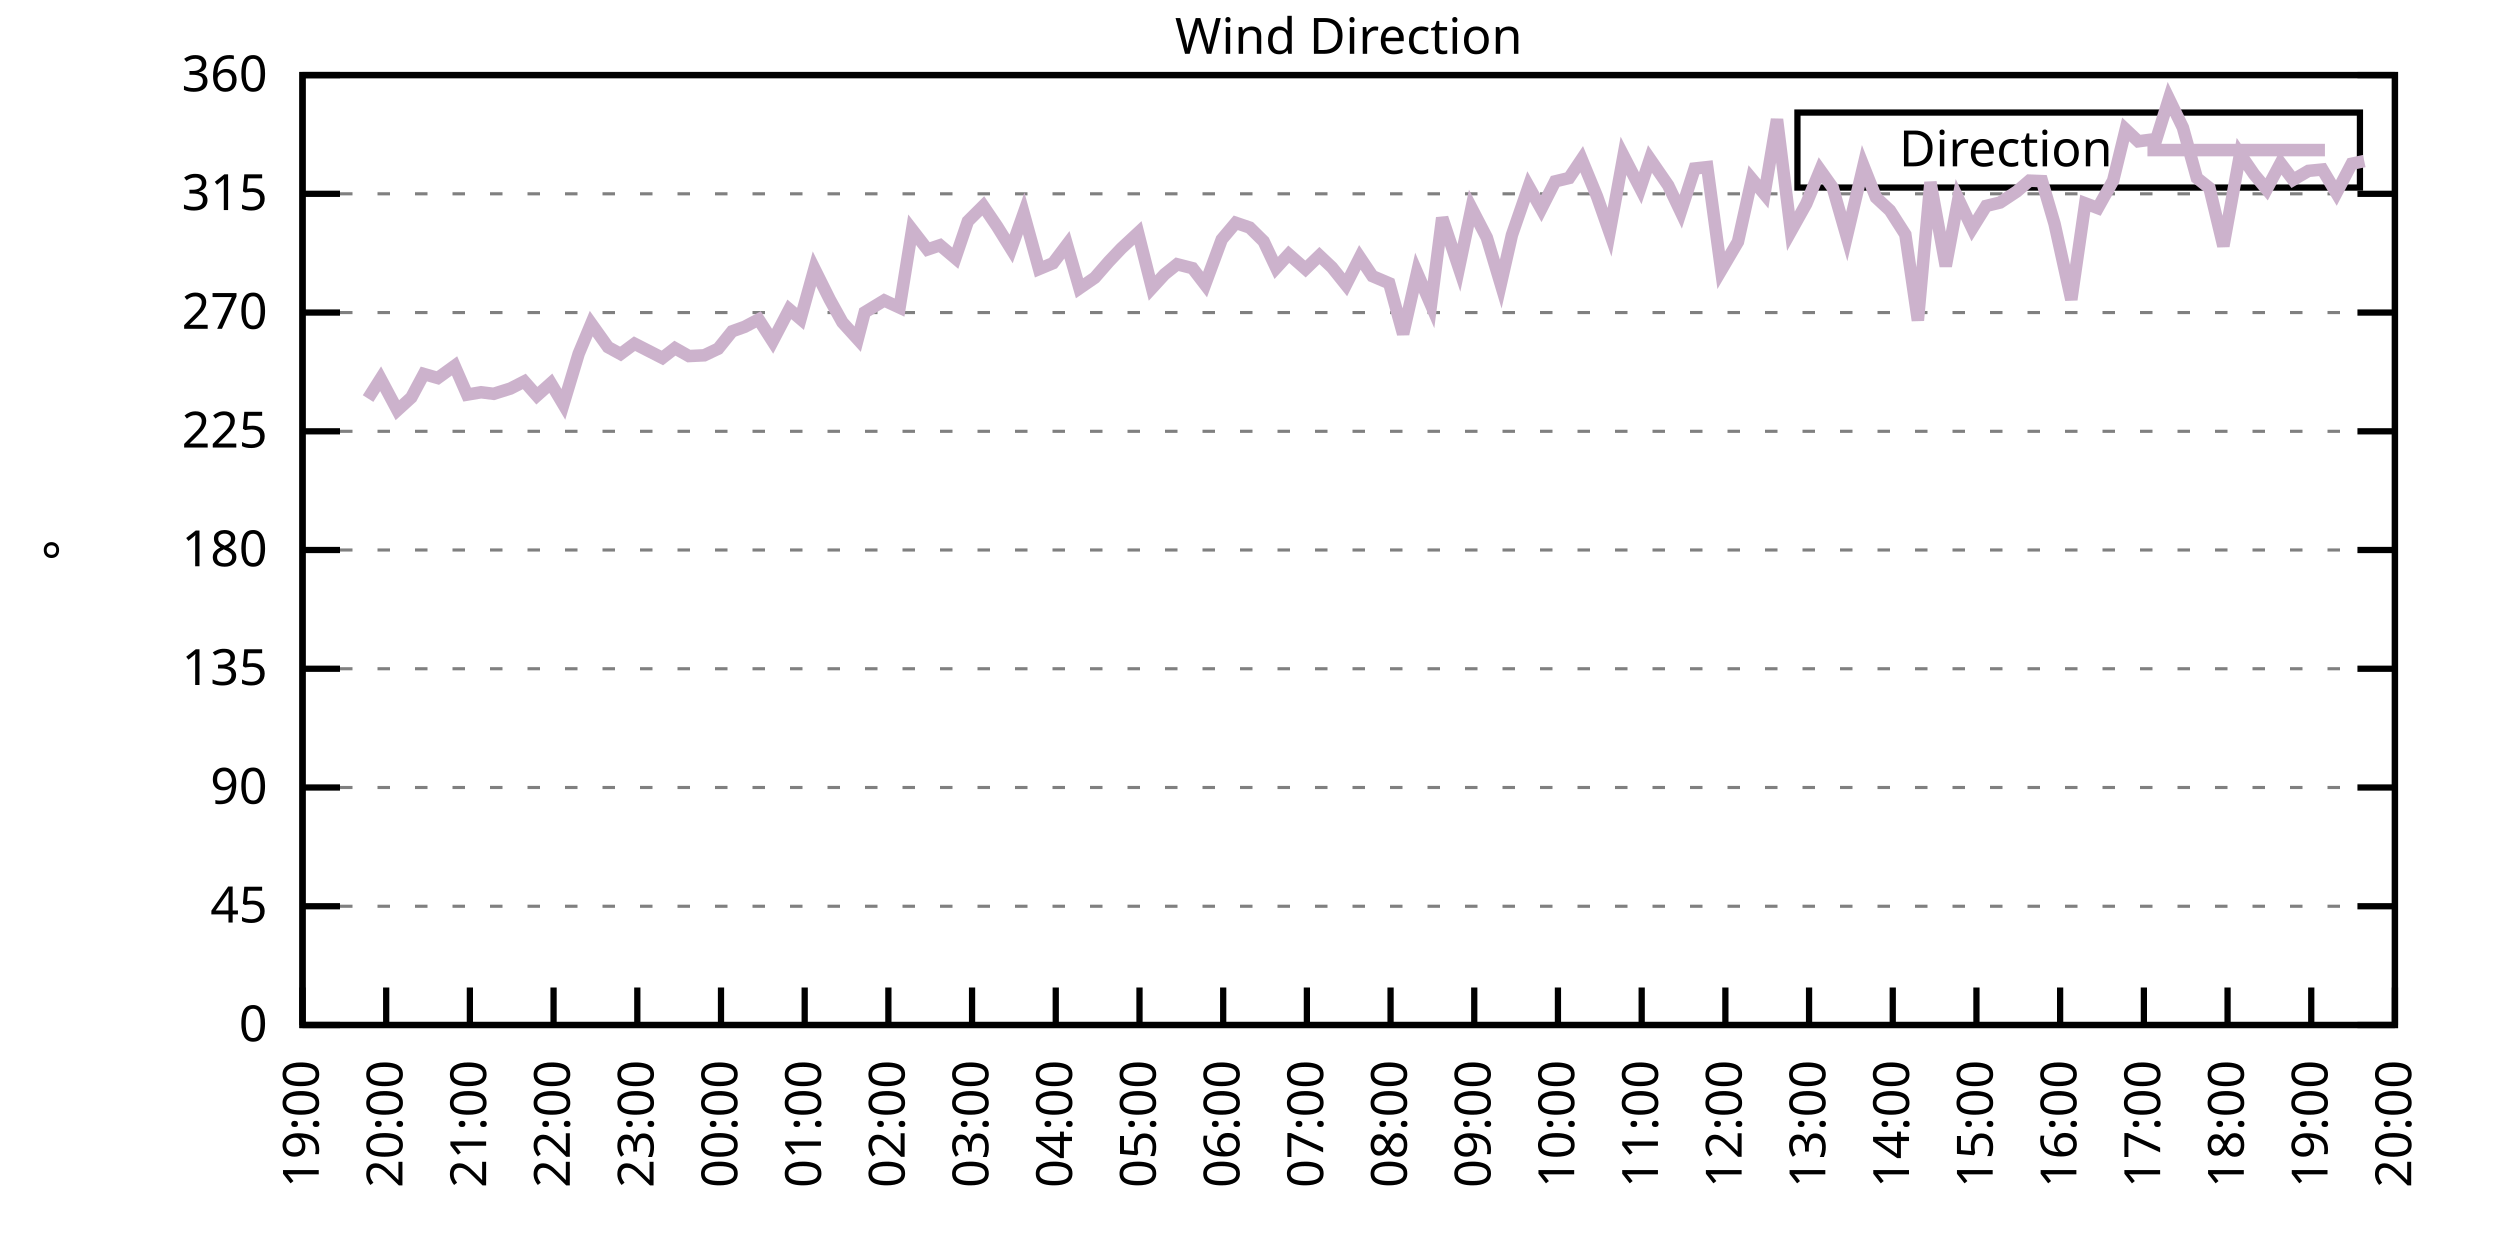
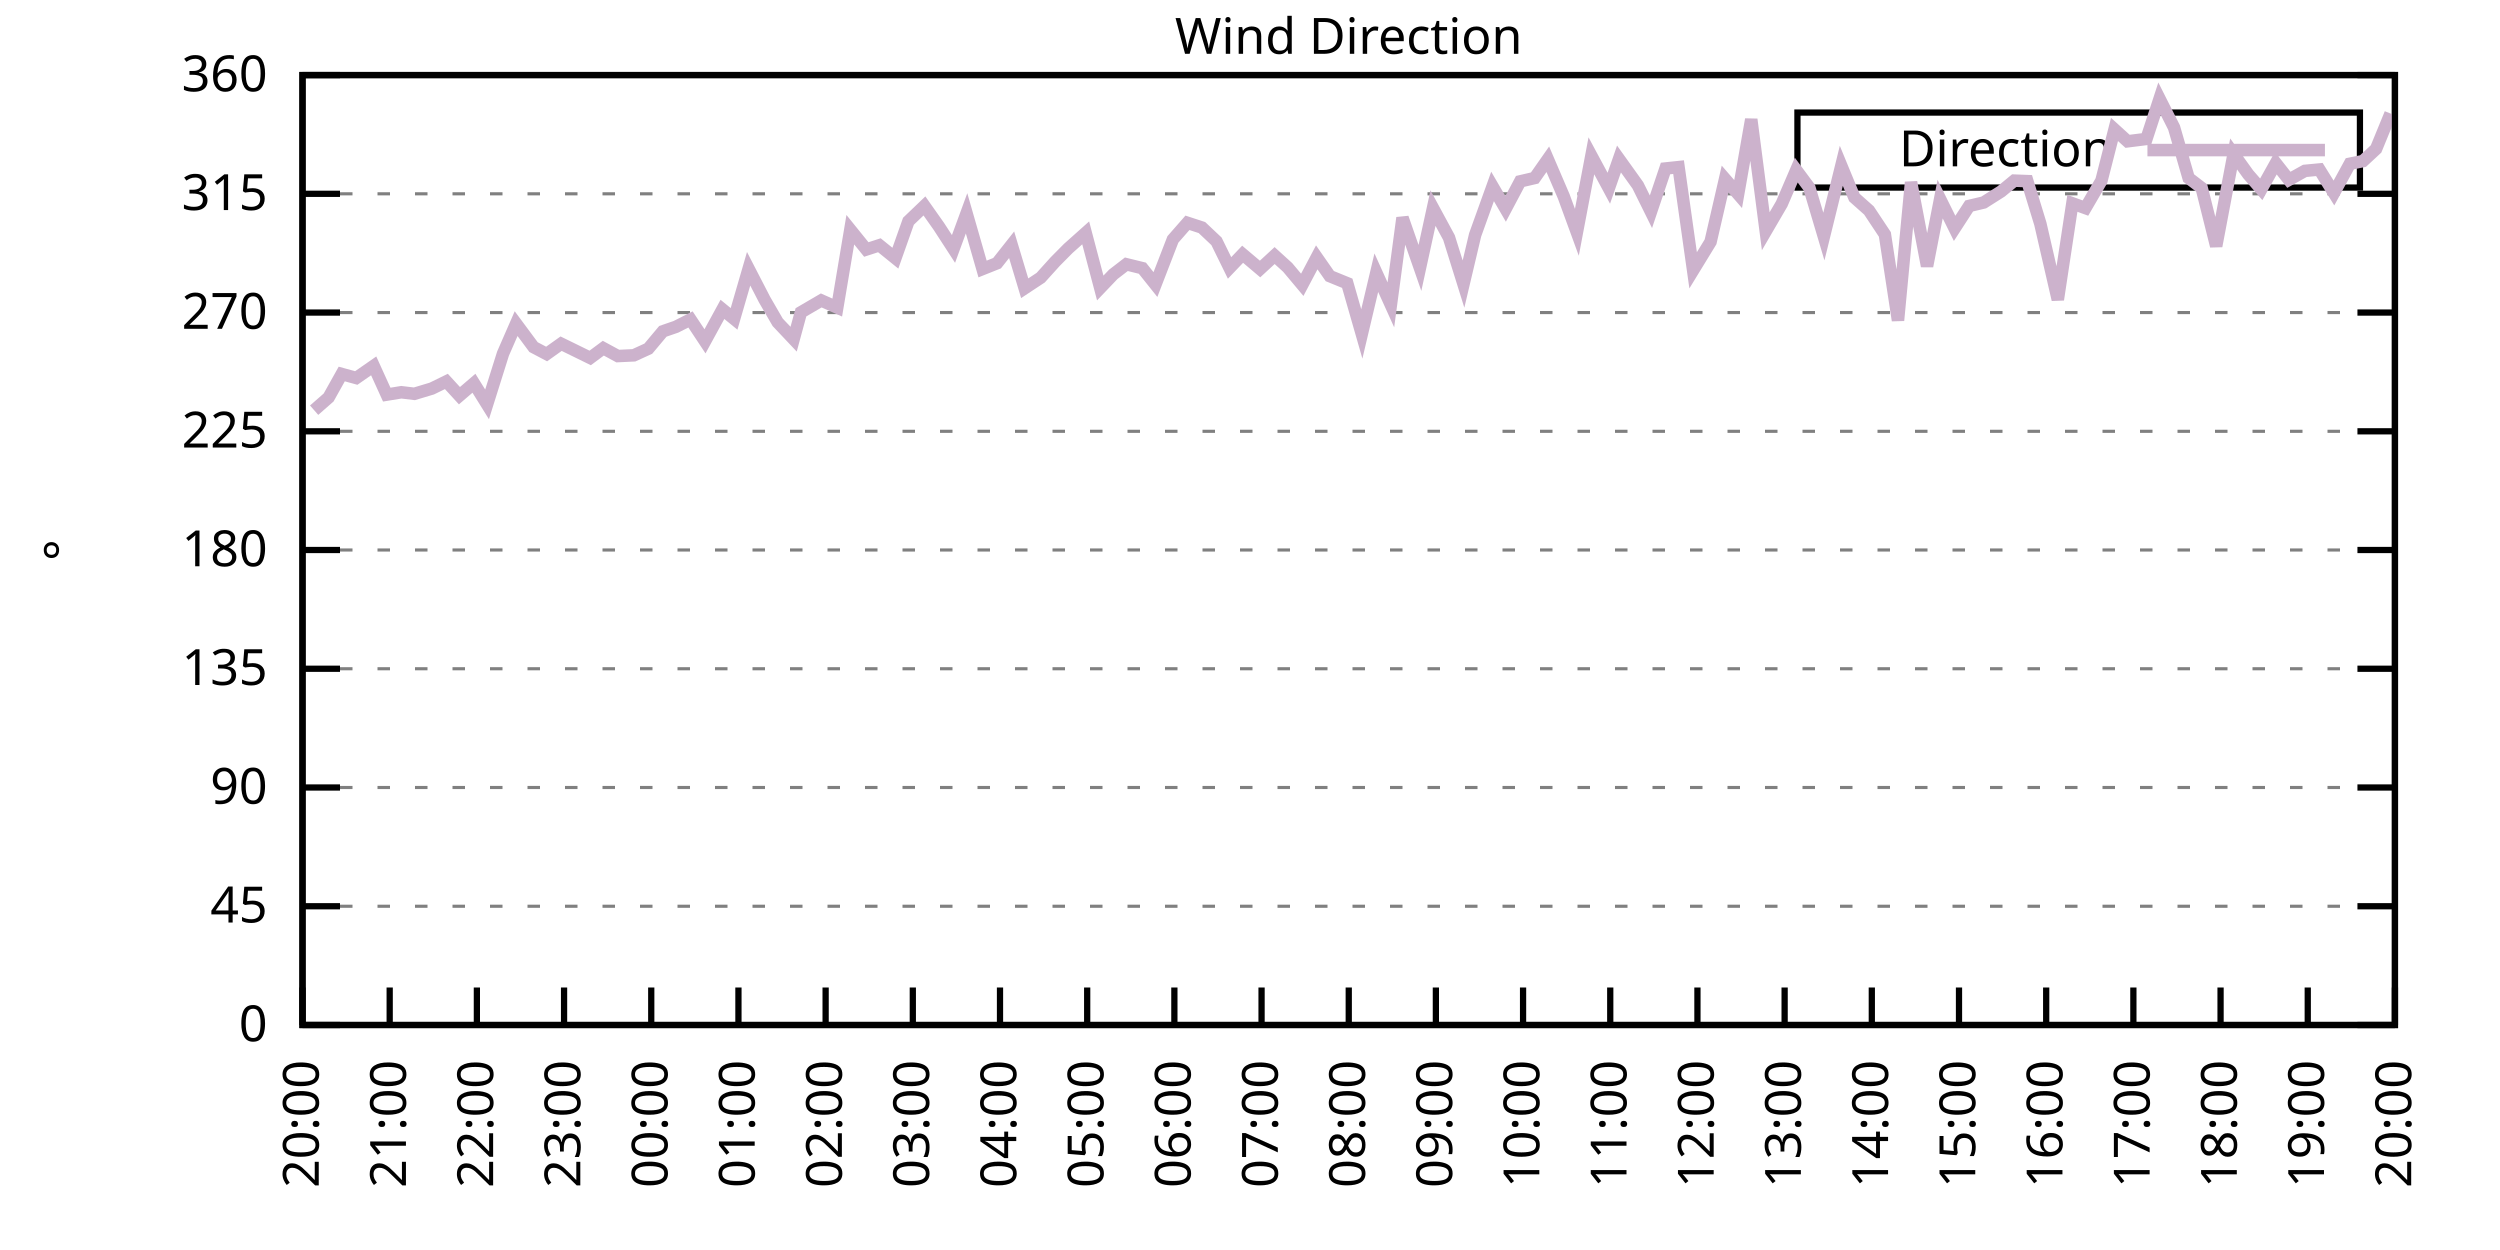
<svg xmlns="http://www.w3.org/2000/svg" xmlns:xlink="http://www.w3.org/1999/xlink" width="400" height="200" viewBox="0 0 400 200">
  <g id="gnuplot_canvas">
    <rect x="0" y="0" width="400" height="200" fill="none" />
    <defs>
      <circle id="gpDot" r="0.5" stroke-width="0.5" stroke="currentColor" />
      <path id="gpPt0" stroke-width="0.333" stroke="currentColor" d="M-1,0 h2 M0,-1 v2" />
      <path id="gpPt1" stroke-width="0.333" stroke="currentColor" d="M-1,-1 L1,1 M1,-1 L-1,1" />
      <path id="gpPt2" stroke-width="0.333" stroke="currentColor" d="M-1,0 L1,0 M0,-1 L0,1 M-1,-1 L1,1 M-1,1 L1,-1" />
      <rect id="gpPt3" stroke-width="0.333" stroke="currentColor" x="-1" y="-1" width="2" height="2" />
      <rect id="gpPt4" stroke-width="0.333" stroke="currentColor" fill="currentColor" x="-1" y="-1" width="2" height="2" />
      <circle id="gpPt5" stroke-width="0.333" stroke="currentColor" cx="0" cy="0" r="1" />
      <use xlink:href="#gpPt5" id="gpPt6" fill="currentColor" stroke="none" />
      <path id="gpPt7" stroke-width="0.333" stroke="currentColor" d="M0,-1.33 L-1.33,0.67 L1.33,0.67 z" />
      <use xlink:href="#gpPt7" id="gpPt8" fill="currentColor" stroke="none" />
      <use xlink:href="#gpPt7" id="gpPt9" stroke="currentColor" transform="rotate(180)" />
      <use xlink:href="#gpPt9" id="gpPt10" fill="currentColor" stroke="none" />
      <use xlink:href="#gpPt3" id="gpPt11" stroke="currentColor" transform="rotate(45)" />
      <use xlink:href="#gpPt11" id="gpPt12" fill="currentColor" stroke="none" />
      <path id="gpPt13" stroke-width="0.333" stroke="currentColor" d="M0,1.330 L1.265,0.411 L0.782,-1.067 L-0.782,-1.076 L-1.265,0.411 z" />
      <use xlink:href="#gpPt13" id="gpPt14" fill="currentColor" stroke="none" />
      <filter id="textbox" filterUnits="objectBoundingBox" x="0" y="0" height="1" width="1">
        <feFlood flood-color="white" flood-opacity="1" result="bgnd" />
        <feComposite in="SourceGraphic" in2="bgnd" operator="atop" />
      </filter>
      <filter id="greybox" filterUnits="objectBoundingBox" x="0" y="0" height="1" width="1">
        <feFlood flood-color="lightgrey" flood-opacity="1" result="grey" />
        <feComposite in="SourceGraphic" in2="grey" operator="atop" />
      </filter>
    </defs>
    <g fill="none" color="white" stroke="currentColor" stroke-width="1.00" stroke-linecap="butt" stroke-linejoin="miter">
</g>
    <g fill="none" color="black" stroke="currentColor" stroke-width="1.00" stroke-linecap="butt" stroke-linejoin="miter">
      <g stroke="none" shape-rendering="crispEdges">
        <polygon fill="rgb(255, 255, 255)" points="48.40,164.00 383.18,164.00 383.18,12.02 48.40,12.02 " />
      </g>
    </g>
    <g fill="none" color="black" stroke="currentColor" stroke-width="1.00" stroke-linecap="butt" stroke-linejoin="miter">
</g>
    <g fill="none" color="black" stroke="black" stroke-width="0.50" stroke-linecap="butt" stroke-linejoin="miter">
</g>
    <g fill="none" color="gray" stroke="currentColor" stroke-width="0.50" stroke-linecap="butt" stroke-linejoin="miter">
      <path stroke="gray" stroke-dasharray="2,4" class="gridline" d="M48.40,164.00 L383.19,164.00  " />
    </g>
    <g fill="none" color="gray" stroke="gray" stroke-width="1.00" stroke-linecap="butt" stroke-linejoin="miter">
</g>
    <g fill="none" color="black" stroke="currentColor" stroke-width="1.00" stroke-linecap="butt" stroke-linejoin="miter">
      <path stroke="black" d="M48.40,164.00 L54.40,164.00 M383.19,164.00 L377.19,164.00  " />
      <g transform="translate(42.80,166.60)" stroke="none" fill="black" font-family="Sans" font-size="8.00" text-anchor="end">
        <text>
          <tspan font-family="Sans"> 0</tspan>
        </text>
      </g>
    </g>
    <g fill="none" color="black" stroke="currentColor" stroke-width="1.00" stroke-linecap="butt" stroke-linejoin="miter">
</g>
    <g fill="none" color="black" stroke="black" stroke-width="0.50" stroke-linecap="butt" stroke-linejoin="miter">
</g>
    <g fill="none" color="gray" stroke="currentColor" stroke-width="0.50" stroke-linecap="butt" stroke-linejoin="miter">
      <path stroke="gray" stroke-dasharray="2,4" class="gridline" d="M48.40,145.00 L383.19,145.00  " />
    </g>
    <g fill="none" color="gray" stroke="gray" stroke-width="1.00" stroke-linecap="butt" stroke-linejoin="miter">
</g>
    <g fill="none" color="black" stroke="currentColor" stroke-width="1.00" stroke-linecap="butt" stroke-linejoin="miter">
      <path stroke="black" d="M48.40,145.00 L54.40,145.00 M383.19,145.00 L377.19,145.00  " />
      <g transform="translate(42.80,147.60)" stroke="none" fill="black" font-family="Sans" font-size="8.00" text-anchor="end">
        <text>
          <tspan font-family="Sans"> 45</tspan>
        </text>
      </g>
    </g>
    <g fill="none" color="black" stroke="currentColor" stroke-width="1.00" stroke-linecap="butt" stroke-linejoin="miter">
</g>
    <g fill="none" color="black" stroke="black" stroke-width="0.50" stroke-linecap="butt" stroke-linejoin="miter">
</g>
    <g fill="none" color="gray" stroke="currentColor" stroke-width="0.50" stroke-linecap="butt" stroke-linejoin="miter">
      <path stroke="gray" stroke-dasharray="2,4" class="gridline" d="M48.40,126.00 L383.19,126.00  " />
    </g>
    <g fill="none" color="gray" stroke="gray" stroke-width="1.00" stroke-linecap="butt" stroke-linejoin="miter">
</g>
    <g fill="none" color="black" stroke="currentColor" stroke-width="1.00" stroke-linecap="butt" stroke-linejoin="miter">
      <path stroke="black" d="M48.40,126.00 L54.40,126.00 M383.19,126.00 L377.19,126.00  " />
      <g transform="translate(42.80,128.60)" stroke="none" fill="black" font-family="Sans" font-size="8.00" text-anchor="end">
        <text>
          <tspan font-family="Sans"> 90</tspan>
        </text>
      </g>
    </g>
    <g fill="none" color="black" stroke="currentColor" stroke-width="1.00" stroke-linecap="butt" stroke-linejoin="miter">
</g>
    <g fill="none" color="black" stroke="black" stroke-width="0.50" stroke-linecap="butt" stroke-linejoin="miter">
</g>
    <g fill="none" color="gray" stroke="currentColor" stroke-width="0.50" stroke-linecap="butt" stroke-linejoin="miter">
      <path stroke="gray" stroke-dasharray="2,4" class="gridline" d="M48.40,107.00 L383.19,107.00  " />
    </g>
    <g fill="none" color="gray" stroke="gray" stroke-width="1.00" stroke-linecap="butt" stroke-linejoin="miter">
</g>
    <g fill="none" color="black" stroke="currentColor" stroke-width="1.00" stroke-linecap="butt" stroke-linejoin="miter">
      <path stroke="black" d="M48.40,107.00 L54.40,107.00 M383.19,107.00 L377.19,107.00  " />
      <g transform="translate(42.80,109.60)" stroke="none" fill="black" font-family="Sans" font-size="8.00" text-anchor="end">
        <text>
          <tspan font-family="Sans"> 135</tspan>
        </text>
      </g>
    </g>
    <g fill="none" color="black" stroke="currentColor" stroke-width="1.00" stroke-linecap="butt" stroke-linejoin="miter">
</g>
    <g fill="none" color="black" stroke="black" stroke-width="0.50" stroke-linecap="butt" stroke-linejoin="miter">
</g>
    <g fill="none" color="gray" stroke="currentColor" stroke-width="0.50" stroke-linecap="butt" stroke-linejoin="miter">
      <path stroke="gray" stroke-dasharray="2,4" class="gridline" d="M48.40,88.00 L383.19,88.00  " />
    </g>
    <g fill="none" color="gray" stroke="gray" stroke-width="1.00" stroke-linecap="butt" stroke-linejoin="miter">
</g>
    <g fill="none" color="black" stroke="currentColor" stroke-width="1.00" stroke-linecap="butt" stroke-linejoin="miter">
      <path stroke="black" d="M48.40,88.00 L54.40,88.00 M383.19,88.00 L377.19,88.00  " />
      <g transform="translate(42.80,90.60)" stroke="none" fill="black" font-family="Sans" font-size="8.00" text-anchor="end">
        <text>
          <tspan font-family="Sans"> 180</tspan>
        </text>
      </g>
    </g>
    <g fill="none" color="black" stroke="currentColor" stroke-width="1.00" stroke-linecap="butt" stroke-linejoin="miter">
</g>
    <g fill="none" color="black" stroke="black" stroke-width="0.50" stroke-linecap="butt" stroke-linejoin="miter">
</g>
    <g fill="none" color="gray" stroke="currentColor" stroke-width="0.50" stroke-linecap="butt" stroke-linejoin="miter">
      <path stroke="gray" stroke-dasharray="2,4" class="gridline" d="M48.40,69.01 L383.19,69.01  " />
    </g>
    <g fill="none" color="gray" stroke="gray" stroke-width="1.00" stroke-linecap="butt" stroke-linejoin="miter">
</g>
    <g fill="none" color="black" stroke="currentColor" stroke-width="1.00" stroke-linecap="butt" stroke-linejoin="miter">
      <path stroke="black" d="M48.40,69.01 L54.40,69.01 M383.19,69.01 L377.19,69.01  " />
      <g transform="translate(42.80,71.61)" stroke="none" fill="black" font-family="Sans" font-size="8.00" text-anchor="end">
        <text>
          <tspan font-family="Sans"> 225</tspan>
        </text>
      </g>
    </g>
    <g fill="none" color="black" stroke="currentColor" stroke-width="1.00" stroke-linecap="butt" stroke-linejoin="miter">
</g>
    <g fill="none" color="black" stroke="black" stroke-width="0.50" stroke-linecap="butt" stroke-linejoin="miter">
</g>
    <g fill="none" color="gray" stroke="currentColor" stroke-width="0.50" stroke-linecap="butt" stroke-linejoin="miter">
      <path stroke="gray" stroke-dasharray="2,4" class="gridline" d="M48.40,50.01 L383.19,50.01  " />
    </g>
    <g fill="none" color="gray" stroke="gray" stroke-width="1.00" stroke-linecap="butt" stroke-linejoin="miter">
</g>
    <g fill="none" color="black" stroke="currentColor" stroke-width="1.00" stroke-linecap="butt" stroke-linejoin="miter">
      <path stroke="black" d="M48.40,50.01 L54.40,50.01 M383.19,50.01 L377.19,50.01  " />
      <g transform="translate(42.80,52.61)" stroke="none" fill="black" font-family="Sans" font-size="8.00" text-anchor="end">
        <text>
          <tspan font-family="Sans"> 270</tspan>
        </text>
      </g>
    </g>
    <g fill="none" color="black" stroke="currentColor" stroke-width="1.00" stroke-linecap="butt" stroke-linejoin="miter">
</g>
    <g fill="none" color="black" stroke="black" stroke-width="0.50" stroke-linecap="butt" stroke-linejoin="miter">
</g>
    <g fill="none" color="gray" stroke="currentColor" stroke-width="0.50" stroke-linecap="butt" stroke-linejoin="miter">
      <path stroke="gray" stroke-dasharray="2,4" class="gridline" d="M48.40,31.01 L383.19,31.01  " />
    </g>
    <g fill="none" color="gray" stroke="gray" stroke-width="1.00" stroke-linecap="butt" stroke-linejoin="miter">
</g>
    <g fill="none" color="black" stroke="currentColor" stroke-width="1.00" stroke-linecap="butt" stroke-linejoin="miter">
      <path stroke="black" d="M48.40,31.01 L54.40,31.01 M383.19,31.01 L377.19,31.01  " />
      <g transform="translate(42.80,33.61)" stroke="none" fill="black" font-family="Sans" font-size="8.00" text-anchor="end">
        <text>
          <tspan font-family="Sans"> 315</tspan>
        </text>
      </g>
    </g>
    <g fill="none" color="black" stroke="currentColor" stroke-width="1.00" stroke-linecap="butt" stroke-linejoin="miter">
</g>
    <g fill="none" color="black" stroke="black" stroke-width="0.50" stroke-linecap="butt" stroke-linejoin="miter">
</g>
    <g fill="none" color="gray" stroke="currentColor" stroke-width="0.50" stroke-linecap="butt" stroke-linejoin="miter">
      <path stroke="gray" stroke-dasharray="2,4" class="gridline" d="M48.40,12.01 L383.19,12.01  " />
    </g>
    <g fill="none" color="gray" stroke="gray" stroke-width="1.00" stroke-linecap="butt" stroke-linejoin="miter">
</g>
    <g fill="none" color="black" stroke="currentColor" stroke-width="1.00" stroke-linecap="butt" stroke-linejoin="miter">
      <path stroke="black" d="M48.40,12.01 L54.40,12.01 M383.19,12.01 L377.19,12.01  " />
      <g transform="translate(42.80,14.61)" stroke="none" fill="black" font-family="Sans" font-size="8.00" text-anchor="end">
        <text>
          <tspan font-family="Sans"> 360</tspan>
        </text>
      </g>
    </g>
    <g fill="none" color="black" stroke="currentColor" stroke-width="1.00" stroke-linecap="butt" stroke-linejoin="miter">
      <path stroke="black" d="M48.40,164.00 L48.40,158.00  " />
      <g transform="translate(51.00,169.60) rotate(270.00)" stroke="none" fill="black" font-family="Sans" font-size="8.00" text-anchor="end">
        <text>
-           <tspan font-family="Sans">19:00</tspan>
-         </text>
-       </g>
-     </g>
-     <g fill="none" color="black" stroke="currentColor" stroke-width="1.00" stroke-linecap="butt" stroke-linejoin="miter">
-       <path stroke="black" d="M61.79,164.00 L61.79,158.00  " />
-       <g transform="translate(64.39,169.60) rotate(270.00)" stroke="none" fill="black" font-family="Sans" font-size="8.00" text-anchor="end">
-         <text>
          <tspan font-family="Sans">20:00</tspan>
        </text>
      </g>
    </g>
    <g fill="none" color="black" stroke="currentColor" stroke-width="1.00" stroke-linecap="butt" stroke-linejoin="miter">
-       <path stroke="black" d="M75.18,164.00 L75.18,158.00  " />
-       <g transform="translate(77.78,169.60) rotate(270.00)" stroke="none" fill="black" font-family="Sans" font-size="8.00" text-anchor="end">
+       <path stroke="black" d="M62.35,164.00 L62.35,158.00  " />
+       <g transform="translate(64.95,169.60) rotate(270.00)" stroke="none" fill="black" font-family="Sans" font-size="8.00" text-anchor="end">
        <text>
          <tspan font-family="Sans">21:00</tspan>
        </text>
      </g>
    </g>
    <g fill="none" color="black" stroke="currentColor" stroke-width="1.00" stroke-linecap="butt" stroke-linejoin="miter">
-       <path stroke="black" d="M88.57,164.00 L88.57,158.00  " />
-       <g transform="translate(91.17,169.60) rotate(270.00)" stroke="none" fill="black" font-family="Sans" font-size="8.00" text-anchor="end">
+       <path stroke="black" d="M76.30,164.00 L76.30,158.00  " />
+       <g transform="translate(78.90,169.60) rotate(270.00)" stroke="none" fill="black" font-family="Sans" font-size="8.00" text-anchor="end">
        <text>
          <tspan font-family="Sans">22:00</tspan>
        </text>
      </g>
    </g>
    <g fill="none" color="black" stroke="currentColor" stroke-width="1.00" stroke-linecap="butt" stroke-linejoin="miter">
-       <path stroke="black" d="M101.97,164.00 L101.97,158.00  " />
-       <g transform="translate(104.57,169.60) rotate(270.00)" stroke="none" fill="black" font-family="Sans" font-size="8.00" text-anchor="end">
+       <path stroke="black" d="M90.25,164.00 L90.25,158.00  " />
+       <g transform="translate(92.85,169.60) rotate(270.00)" stroke="none" fill="black" font-family="Sans" font-size="8.00" text-anchor="end">
        <text>
          <tspan font-family="Sans">23:00</tspan>
        </text>
      </g>
    </g>
    <g fill="none" color="black" stroke="currentColor" stroke-width="1.00" stroke-linecap="butt" stroke-linejoin="miter">
-       <path stroke="black" d="M115.36,164.00 L115.36,158.00  " />
-       <g transform="translate(117.96,169.60) rotate(270.00)" stroke="none" fill="black" font-family="Sans" font-size="8.00" text-anchor="end">
+       <path stroke="black" d="M104.20,164.00 L104.20,158.00  " />
+       <g transform="translate(106.80,169.60) rotate(270.00)" stroke="none" fill="black" font-family="Sans" font-size="8.00" text-anchor="end">
        <text>
          <tspan font-family="Sans">00:00</tspan>
        </text>
      </g>
    </g>
    <g fill="none" color="black" stroke="currentColor" stroke-width="1.00" stroke-linecap="butt" stroke-linejoin="miter">
-       <path stroke="black" d="M128.75,164.00 L128.75,158.00  " />
-       <g transform="translate(131.35,169.60) rotate(270.00)" stroke="none" fill="black" font-family="Sans" font-size="8.00" text-anchor="end">
+       <path stroke="black" d="M118.15,164.00 L118.15,158.00  " />
+       <g transform="translate(120.75,169.60) rotate(270.00)" stroke="none" fill="black" font-family="Sans" font-size="8.00" text-anchor="end">
        <text>
          <tspan font-family="Sans">01:00</tspan>
        </text>
      </g>
    </g>
    <g fill="none" color="black" stroke="currentColor" stroke-width="1.00" stroke-linecap="butt" stroke-linejoin="miter">
-       <path stroke="black" d="M142.14,164.00 L142.14,158.00  " />
-       <g transform="translate(144.74,169.60) rotate(270.00)" stroke="none" fill="black" font-family="Sans" font-size="8.00" text-anchor="end">
+       <path stroke="black" d="M132.10,164.00 L132.10,158.00  " />
+       <g transform="translate(134.70,169.60) rotate(270.00)" stroke="none" fill="black" font-family="Sans" font-size="8.00" text-anchor="end">
        <text>
          <tspan font-family="Sans">02:00</tspan>
        </text>
      </g>
    </g>
    <g fill="none" color="black" stroke="currentColor" stroke-width="1.00" stroke-linecap="butt" stroke-linejoin="miter">
-       <path stroke="black" d="M155.53,164.00 L155.53,158.00  " />
-       <g transform="translate(158.13,169.60) rotate(270.00)" stroke="none" fill="black" font-family="Sans" font-size="8.00" text-anchor="end">
+       <path stroke="black" d="M146.05,164.00 L146.05,158.00  " />
+       <g transform="translate(148.65,169.60) rotate(270.00)" stroke="none" fill="black" font-family="Sans" font-size="8.00" text-anchor="end">
        <text>
          <tspan font-family="Sans">03:00</tspan>
        </text>
      </g>
    </g>
    <g fill="none" color="black" stroke="currentColor" stroke-width="1.00" stroke-linecap="butt" stroke-linejoin="miter">
-       <path stroke="black" d="M168.92,164.00 L168.92,158.00  " />
-       <g transform="translate(171.52,169.60) rotate(270.00)" stroke="none" fill="black" font-family="Sans" font-size="8.00" text-anchor="end">
+       <path stroke="black" d="M160.00,164.00 L160.00,158.00  " />
+       <g transform="translate(162.60,169.60) rotate(270.00)" stroke="none" fill="black" font-family="Sans" font-size="8.00" text-anchor="end">
        <text>
          <tspan font-family="Sans">04:00</tspan>
        </text>
      </g>
    </g>
    <g fill="none" color="black" stroke="currentColor" stroke-width="1.00" stroke-linecap="butt" stroke-linejoin="miter">
-       <path stroke="black" d="M182.32,164.00 L182.32,158.00  " />
-       <g transform="translate(184.92,169.60) rotate(270.00)" stroke="none" fill="black" font-family="Sans" font-size="8.00" text-anchor="end">
+       <path stroke="black" d="M173.95,164.00 L173.95,158.00  " />
+       <g transform="translate(176.55,169.60) rotate(270.00)" stroke="none" fill="black" font-family="Sans" font-size="8.00" text-anchor="end">
        <text>
          <tspan font-family="Sans">05:00</tspan>
        </text>
      </g>
    </g>
    <g fill="none" color="black" stroke="currentColor" stroke-width="1.00" stroke-linecap="butt" stroke-linejoin="miter">
-       <path stroke="black" d="M195.71,164.00 L195.71,158.00  " />
-       <g transform="translate(198.31,169.60) rotate(270.00)" stroke="none" fill="black" font-family="Sans" font-size="8.00" text-anchor="end">
+       <path stroke="black" d="M187.90,164.00 L187.90,158.00  " />
+       <g transform="translate(190.50,169.60) rotate(270.00)" stroke="none" fill="black" font-family="Sans" font-size="8.00" text-anchor="end">
        <text>
          <tspan font-family="Sans">06:00</tspan>
        </text>
      </g>
    </g>
    <g fill="none" color="black" stroke="currentColor" stroke-width="1.00" stroke-linecap="butt" stroke-linejoin="miter">
-       <path stroke="black" d="M209.10,164.00 L209.10,158.00  " />
-       <g transform="translate(211.70,169.60) rotate(270.00)" stroke="none" fill="black" font-family="Sans" font-size="8.00" text-anchor="end">
+       <path stroke="black" d="M201.85,164.00 L201.85,158.00  " />
+       <g transform="translate(204.45,169.60) rotate(270.00)" stroke="none" fill="black" font-family="Sans" font-size="8.00" text-anchor="end">
        <text>
          <tspan font-family="Sans">07:00</tspan>
        </text>
      </g>
    </g>
    <g fill="none" color="black" stroke="currentColor" stroke-width="1.00" stroke-linecap="butt" stroke-linejoin="miter">
-       <path stroke="black" d="M222.49,164.00 L222.49,158.00  " />
-       <g transform="translate(225.09,169.60) rotate(270.00)" stroke="none" fill="black" font-family="Sans" font-size="8.00" text-anchor="end">
+       <path stroke="black" d="M215.80,164.00 L215.80,158.00  " />
+       <g transform="translate(218.40,169.60) rotate(270.00)" stroke="none" fill="black" font-family="Sans" font-size="8.00" text-anchor="end">
        <text>
          <tspan font-family="Sans">08:00</tspan>
        </text>
      </g>
    </g>
    <g fill="none" color="black" stroke="currentColor" stroke-width="1.00" stroke-linecap="butt" stroke-linejoin="miter">
-       <path stroke="black" d="M235.88,164.00 L235.88,158.00  " />
-       <g transform="translate(238.48,169.60) rotate(270.00)" stroke="none" fill="black" font-family="Sans" font-size="8.00" text-anchor="end">
+       <path stroke="black" d="M229.74,164.00 L229.74,158.00  " />
+       <g transform="translate(232.34,169.60) rotate(270.00)" stroke="none" fill="black" font-family="Sans" font-size="8.00" text-anchor="end">
        <text>
          <tspan font-family="Sans">09:00</tspan>
        </text>
      </g>
    </g>
    <g fill="none" color="black" stroke="currentColor" stroke-width="1.00" stroke-linecap="butt" stroke-linejoin="miter">
-       <path stroke="black" d="M249.27,164.00 L249.27,158.00  " />
-       <g transform="translate(251.87,169.60) rotate(270.00)" stroke="none" fill="black" font-family="Sans" font-size="8.00" text-anchor="end">
+       <path stroke="black" d="M243.69,164.00 L243.69,158.00  " />
+       <g transform="translate(246.29,169.60) rotate(270.00)" stroke="none" fill="black" font-family="Sans" font-size="8.00" text-anchor="end">
        <text>
          <tspan font-family="Sans">10:00</tspan>
        </text>
      </g>
    </g>
    <g fill="none" color="black" stroke="currentColor" stroke-width="1.00" stroke-linecap="butt" stroke-linejoin="miter">
-       <path stroke="black" d="M262.67,164.00 L262.67,158.00  " />
-       <g transform="translate(265.27,169.60) rotate(270.00)" stroke="none" fill="black" font-family="Sans" font-size="8.00" text-anchor="end">
+       <path stroke="black" d="M257.64,164.00 L257.64,158.00  " />
+       <g transform="translate(260.24,169.60) rotate(270.00)" stroke="none" fill="black" font-family="Sans" font-size="8.00" text-anchor="end">
        <text>
          <tspan font-family="Sans">11:00</tspan>
        </text>
      </g>
    </g>
    <g fill="none" color="black" stroke="currentColor" stroke-width="1.00" stroke-linecap="butt" stroke-linejoin="miter">
-       <path stroke="black" d="M276.06,164.00 L276.06,158.00  " />
-       <g transform="translate(278.66,169.60) rotate(270.00)" stroke="none" fill="black" font-family="Sans" font-size="8.00" text-anchor="end">
+       <path stroke="black" d="M271.59,164.00 L271.59,158.00  " />
+       <g transform="translate(274.19,169.60) rotate(270.00)" stroke="none" fill="black" font-family="Sans" font-size="8.00" text-anchor="end">
        <text>
          <tspan font-family="Sans">12:00</tspan>
        </text>
      </g>
    </g>
    <g fill="none" color="black" stroke="currentColor" stroke-width="1.00" stroke-linecap="butt" stroke-linejoin="miter">
-       <path stroke="black" d="M289.45,164.00 L289.45,158.00  " />
-       <g transform="translate(292.05,169.60) rotate(270.00)" stroke="none" fill="black" font-family="Sans" font-size="8.00" text-anchor="end">
+       <path stroke="black" d="M285.54,164.00 L285.54,158.00  " />
+       <g transform="translate(288.14,169.60) rotate(270.00)" stroke="none" fill="black" font-family="Sans" font-size="8.00" text-anchor="end">
        <text>
          <tspan font-family="Sans">13:00</tspan>
        </text>
      </g>
    </g>
    <g fill="none" color="black" stroke="currentColor" stroke-width="1.00" stroke-linecap="butt" stroke-linejoin="miter">
-       <path stroke="black" d="M302.84,164.00 L302.84,158.00  " />
-       <g transform="translate(305.44,169.60) rotate(270.00)" stroke="none" fill="black" font-family="Sans" font-size="8.00" text-anchor="end">
+       <path stroke="black" d="M299.49,164.00 L299.49,158.00  " />
+       <g transform="translate(302.09,169.60) rotate(270.00)" stroke="none" fill="black" font-family="Sans" font-size="8.00" text-anchor="end">
        <text>
          <tspan font-family="Sans">14:00</tspan>
        </text>
      </g>
    </g>
    <g fill="none" color="black" stroke="currentColor" stroke-width="1.00" stroke-linecap="butt" stroke-linejoin="miter">
-       <path stroke="black" d="M316.23,164.00 L316.23,158.00  " />
-       <g transform="translate(318.83,169.60) rotate(270.00)" stroke="none" fill="black" font-family="Sans" font-size="8.00" text-anchor="end">
+       <path stroke="black" d="M313.44,164.00 L313.44,158.00  " />
+       <g transform="translate(316.04,169.60) rotate(270.00)" stroke="none" fill="black" font-family="Sans" font-size="8.00" text-anchor="end">
        <text>
          <tspan font-family="Sans">15:00</tspan>
        </text>
      </g>
    </g>
    <g fill="none" color="black" stroke="currentColor" stroke-width="1.00" stroke-linecap="butt" stroke-linejoin="miter">
-       <path stroke="black" d="M329.62,164.00 L329.62,158.00  " />
-       <g transform="translate(332.22,169.60) rotate(270.00)" stroke="none" fill="black" font-family="Sans" font-size="8.00" text-anchor="end">
+       <path stroke="black" d="M327.39,164.00 L327.39,158.00  " />
+       <g transform="translate(329.99,169.60) rotate(270.00)" stroke="none" fill="black" font-family="Sans" font-size="8.00" text-anchor="end">
        <text>
          <tspan font-family="Sans">16:00</tspan>
        </text>
      </g>
    </g>
    <g fill="none" color="black" stroke="currentColor" stroke-width="1.00" stroke-linecap="butt" stroke-linejoin="miter">
-       <path stroke="black" d="M343.02,164.00 L343.02,158.00  " />
-       <g transform="translate(345.62,169.60) rotate(270.00)" stroke="none" fill="black" font-family="Sans" font-size="8.00" text-anchor="end">
+       <path stroke="black" d="M341.34,164.00 L341.34,158.00  " />
+       <g transform="translate(343.94,169.60) rotate(270.00)" stroke="none" fill="black" font-family="Sans" font-size="8.00" text-anchor="end">
        <text>
          <tspan font-family="Sans">17:00</tspan>
        </text>
      </g>
    </g>
    <g fill="none" color="black" stroke="currentColor" stroke-width="1.00" stroke-linecap="butt" stroke-linejoin="miter">
-       <path stroke="black" d="M356.41,164.00 L356.41,158.00  " />
-       <g transform="translate(359.01,169.60) rotate(270.00)" stroke="none" fill="black" font-family="Sans" font-size="8.00" text-anchor="end">
+       <path stroke="black" d="M355.29,164.00 L355.29,158.00  " />
+       <g transform="translate(357.89,169.60) rotate(270.00)" stroke="none" fill="black" font-family="Sans" font-size="8.00" text-anchor="end">
        <text>
          <tspan font-family="Sans">18:00</tspan>
        </text>
      </g>
    </g>
    <g fill="none" color="black" stroke="currentColor" stroke-width="1.00" stroke-linecap="butt" stroke-linejoin="miter">
-       <path stroke="black" d="M369.80,164.00 L369.80,158.00  " />
-       <g transform="translate(372.40,169.60) rotate(270.00)" stroke="none" fill="black" font-family="Sans" font-size="8.00" text-anchor="end">
+       <path stroke="black" d="M369.24,164.00 L369.24,158.00  " />
+       <g transform="translate(371.84,169.60) rotate(270.00)" stroke="none" fill="black" font-family="Sans" font-size="8.00" text-anchor="end">
        <text>
          <tspan font-family="Sans">19:00</tspan>
        </text>
      </g>
    </g>
    <g fill="none" color="black" stroke="currentColor" stroke-width="1.00" stroke-linecap="butt" stroke-linejoin="miter">
      <path stroke="black" d="M383.19,164.00 L383.19,158.00  " />
      <g transform="translate(385.79,169.60) rotate(270.00)" stroke="none" fill="black" font-family="Sans" font-size="8.00" text-anchor="end">
        <text>
          <tspan font-family="Sans">20:00</tspan>
        </text>
      </g>
    </g>
    <g fill="none" color="black" stroke="currentColor" stroke-width="1.00" stroke-linecap="butt" stroke-linejoin="miter">
</g>
    <g fill="none" color="black" stroke="currentColor" stroke-width="1.00" stroke-linecap="butt" stroke-linejoin="miter">
      <path stroke="black" d="M48.40,12.01 L48.40,164.00 L383.19,164.00 L383.19,12.01 L48.40,12.01 Z  " />
    </g>
    <g fill="none" color="black" stroke="currentColor" stroke-width="1.00" stroke-linecap="butt" stroke-linejoin="miter">
</g>
    <g fill="none" color="black" stroke="currentColor" stroke-width="1.00" stroke-linecap="butt" stroke-linejoin="miter">
      <path stroke="black" d="M287.59,30.01 L287.59,18.01 L377.59,18.01 L377.59,30.01 L287.59,30.01 Z  " />
    </g>
    <g id="Wind_direction_plot_1">
      <g fill="none" color="white" stroke="black" stroke-width="2.00" stroke-linecap="butt" stroke-linejoin="miter">
</g>
      <g fill="none" color="black" stroke="currentColor" stroke-width="2.00" stroke-linecap="butt" stroke-linejoin="miter">
        <g transform="translate(337.99,26.61)" stroke="none" fill="black" font-family="Sans" font-size="8.00" text-anchor="end">
          <text>
            <tspan font-family="Sans">Direction</tspan>
          </text>
        </g>
      </g>
      <g fill="none" color="black" stroke="currentColor" stroke-width="2.00" stroke-linecap="butt" stroke-linejoin="miter">
-         <path stroke="rgb(204, 178, 204)" d="M343.59,24.01 L371.99,24.01 M58.89,63.77 L60.90,60.60 L63.58,65.63 L65.81,63.60 L67.82,59.84 L70.05,60.48   L72.73,58.54 L74.74,63.14 L76.97,62.76 L78.98,63.01 L81.66,62.17 L83.89,61.03 L85.90,63.31 L88.13,61.32   L90.14,64.70 L92.59,56.59 L94.60,51.78 L97.28,55.54 L99.29,56.64 L101.52,54.99 L103.75,56.13 L105.98,57.27   L107.99,55.71 L110.22,56.97 L112.68,56.85 L114.91,55.79 L117.14,53.01 L119.15,52.29 L121.38,51.11 L123.62,54.61   L126.29,49.50 L128.08,51.02 L130.31,43.00 L132.77,47.94 L134.78,51.57 L137.23,54.27 L138.35,49.97 L141.47,48.07   L143.93,49.21 L145.94,36.75 L148.39,39.92 L150.40,39.24 L152.85,41.31 L154.86,35.40 L157.32,32.95 L159.55,36.24   L161.78,39.83 L163.79,34.13 L166.25,43.04 L168.48,42.11 L170.71,39.16 L172.72,46.12 L175.17,44.43 L177.41,41.86   L179.41,39.75 L182.09,37.26 L184.32,46.08 L186.33,43.89 L188.34,42.28 L190.80,42.91 L192.81,45.53 L195.48,38.31   L197.72,35.65 L199.95,36.41 L202.18,38.61 L204.19,42.87 L206.20,40.68 L208.88,43.04 L211.11,40.89 L213.12,42.79   L215.35,45.57 L217.58,41.18 L219.59,44.18 L222.27,45.32 L224.50,53.43 L226.73,43.63 L228.96,48.78 L230.75,34.85   L233.43,42.87 L235.44,33.29 L237.89,38.02 L240.12,45.45 L241.91,37.59 L244.59,29.83 L246.60,33.42 L248.83,29.02   L251.06,28.48 L253.07,25.48 L255.52,31.43 L257.53,37.17 L259.76,24.93 L262.44,30.12 L264.00,25.44 L266.91,29.66   L268.92,33.88 L271.15,26.96 L273.16,26.74 L275.39,43.25 L278.07,38.69 L280.30,28.64 L282.31,31.05 L284.32,19.10   L286.55,37.00 L289.00,32.61 L291.23,27.21 L293.24,30.04 L295.48,37.85 L298.15,26.53 L300.16,31.60 L302.39,33.67   L304.85,37.51 L306.86,51.27 L308.87,29.15 L311.32,42.58 L313.33,31.85 L315.56,36.54 L317.79,32.95 L320.03,32.40   L322.70,30.63 L324.71,28.90 L326.72,28.98 L328.73,35.82 L331.41,47.94 L333.64,32.53 L335.65,33.29 L338.10,28.90   L340.11,20.71 L342.12,22.61 L345.02,22.23 L347.03,15.81 L349.26,20.41 L351.50,28.48 L353.51,30.08 L355.74,39.37   L358.42,24.63 L360.65,27.88 L362.66,30.29 L364.89,26.11 L366.90,28.77 L369.35,27.34 L371.58,27.12 L373.82,30.88   L376.27,26.20 L378.28,25.77  " />
+         <path stroke="rgb(204, 178, 204)" d="M343.59,24.01 L371.99,24.01 M50.26,65.63 L52.58,63.60 L54.68,59.84 L57.00,60.48 L59.79,58.54 L61.88,63.14   L64.21,62.76 L66.30,63.01 L69.09,62.17 L71.42,61.03 L73.51,63.31 L75.83,61.32 L77.93,64.70 L80.48,56.59   L82.58,51.78 L85.37,55.54 L87.46,56.64 L89.78,54.99 L92.11,56.13 L94.43,57.27 L96.53,55.71 L98.85,56.97   L101.41,56.85 L103.73,55.79 L106.06,53.01 L108.15,52.29 L110.48,51.11 L112.80,54.61 L115.59,49.50 L117.45,51.02   L119.78,43.00 L122.33,47.94 L124.43,51.57 L126.98,54.27 L128.15,49.97 L131.40,48.07 L133.96,49.21 L136.05,36.75   L138.61,39.92 L140.70,39.24 L143.26,41.31 L145.35,35.40 L147.91,32.95 L150.23,36.24 L152.56,39.83 L154.65,34.13   L157.21,43.04 L159.53,42.11 L161.86,39.16 L163.95,46.12 L166.51,44.43 L168.83,41.86 L170.92,39.75 L173.71,37.26   L176.04,46.08 L178.13,43.89 L180.22,42.28 L182.78,42.91 L184.87,45.53 L187.66,38.31 L189.99,35.65 L192.31,36.41   L194.64,38.61 L196.73,42.87 L198.82,40.68 L201.61,43.04 L203.94,40.89 L206.03,42.79 L208.36,45.57 L210.68,41.18   L212.77,44.18 L215.56,45.32 L217.89,53.43 L220.21,43.63 L222.54,48.78 L224.40,34.85 L227.19,42.87 L229.28,33.29   L231.84,38.02 L234.16,45.45 L236.02,37.59 L238.81,29.83 L240.90,33.42 L243.23,29.02 L245.55,28.48 L247.65,25.48   L250.20,31.43 L252.30,37.17 L254.62,24.93 L257.41,30.12 L259.04,25.44 L262.06,29.66 L264.15,33.88 L266.48,26.96   L268.57,26.74 L270.90,43.25 L273.69,38.69 L276.01,28.64 L278.10,31.05 L280.20,19.10 L282.52,37.00 L285.08,32.61   L287.40,27.21 L289.50,30.04 L291.82,37.85 L294.61,26.53 L296.70,31.60 L299.03,33.67 L301.58,37.51 L303.68,51.27   L305.77,29.15 L308.33,42.58 L310.42,31.85 L312.74,36.54 L315.07,32.95 L317.39,32.40 L320.18,30.63 L322.28,28.90   L324.37,28.98 L326.46,35.82 L329.25,47.94 L331.58,32.53 L333.67,33.29 L336.23,28.90 L338.32,20.71 L340.41,22.61   L343.43,22.23 L345.53,15.81 L347.85,20.41 L350.18,28.48 L352.27,30.08 L354.59,39.37 L357.38,24.63 L359.71,27.88   L361.80,30.29 L364.13,26.11 L366.22,28.77 L368.78,27.34 L371.10,27.12 L373.43,30.88 L375.98,26.20 L378.08,25.77   L380.17,23.83 L382.49,18.17  " />
      </g>
    </g>
    <g fill="none" color="black" stroke="currentColor" stroke-width="2.00" stroke-linecap="butt" stroke-linejoin="miter">
</g>
    <g fill="none" color="black" stroke="black" stroke-width="1.00" stroke-linecap="butt" stroke-linejoin="miter">
</g>
    <g fill="none" color="black" stroke="currentColor" stroke-width="1.00" stroke-linecap="butt" stroke-linejoin="miter">
      <path stroke="black" d="M48.40,12.01 L48.40,164.00 L383.19,164.00 L383.19,12.01 L48.40,12.01 Z  " />
      <g transform="translate(12.80,88.01) rotate(270.00)" stroke="none" fill="black" font-family="Sans" font-size="8.00" text-anchor="middle">
        <text>
          <tspan font-family="Sans">°</tspan>
        </text>
      </g>
    </g>
    <g fill="none" color="black" stroke="currentColor" stroke-width="1.00" stroke-linecap="butt" stroke-linejoin="miter">
</g>
    <g fill="none" color="black" stroke="currentColor" stroke-width="1.00" stroke-linecap="butt" stroke-linejoin="miter">
      <g transform="translate(215.79,8.61)" stroke="none" fill="black" font-family="Sans" font-size="8.00" text-anchor="middle">
        <text>
          <tspan font-family="Sans">Wind Direction</tspan>
        </text>
      </g>
    </g>
    <g fill="none" color="black" stroke="currentColor" stroke-width="1.00" stroke-linecap="butt" stroke-linejoin="miter">
</g>
  </g>
</svg>
